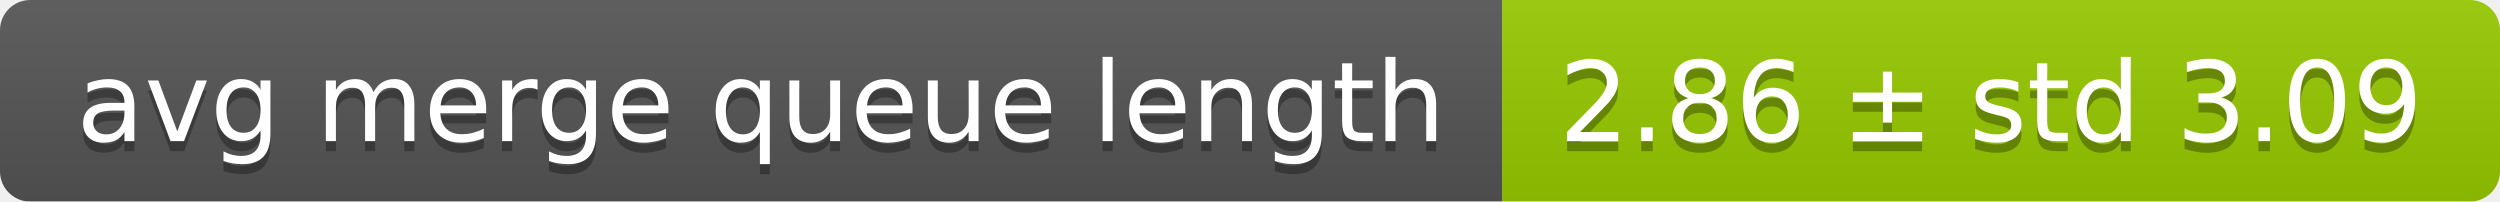
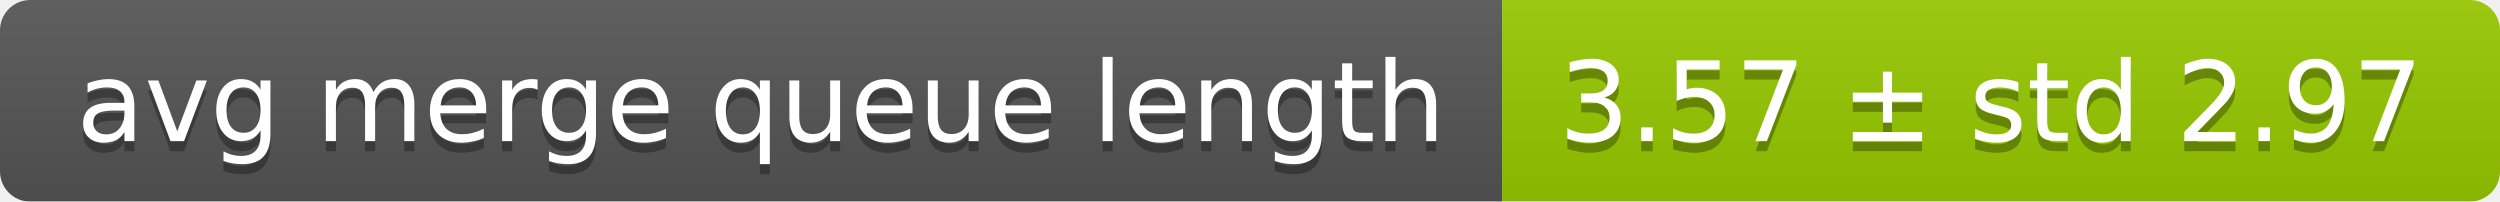
<svg xmlns="http://www.w3.org/2000/svg" width="248" height="20">
  <linearGradient id="smooth" x2="0" y2="100%">
    <stop offset="0" stop-color="#bbb" stop-opacity=".1" />
    <stop offset="1" stop-opacity=".1" />
  </linearGradient>
  <mask id="round">
    <rect width="248" height="20" rx="3" fill="#fff" />
  </mask>
  <g mask="url(#round)">
    <rect width="149" height="20" fill="#555" />
    <rect x="149" width="99" height="20" fill="#97ca00" />
    <rect width="248" height="20" fill="url(#smooth)" />
  </g>
  <g fill="#fff" text-anchor="middle" font-family="DejaVu Sans,Verdana,Geneva,sans-serif" font-size="11">
    <text x="75.5" y="15" fill="#010101" fill-opacity=".3">avg merge queue length</text>
    <text x="75.5" y="14">avg merge queue length</text>
-     <text x="197.5" y="15" fill="#010101" fill-opacity=".3">2.86 ± std 3.09</text>
-     <text x="197.5" y="14">2.86 ± std 3.09</text>
+     <text x="197.5" y="15" fill="#010101" fill-opacity=".3">3.57 ± std 2.97</text>
+     <text x="197.5" y="14">3.57 ± std 2.97</text>
  </g>
</svg>
